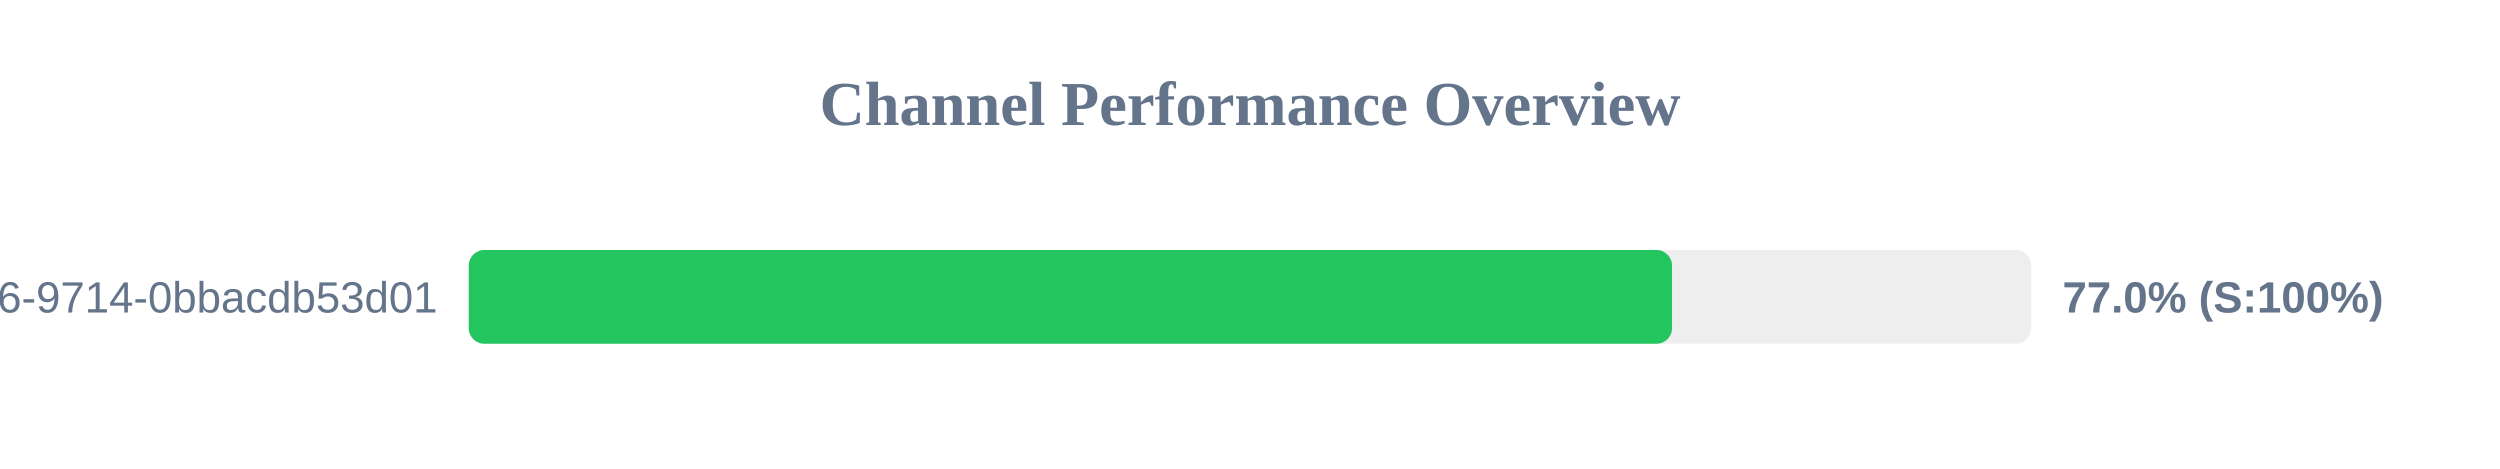
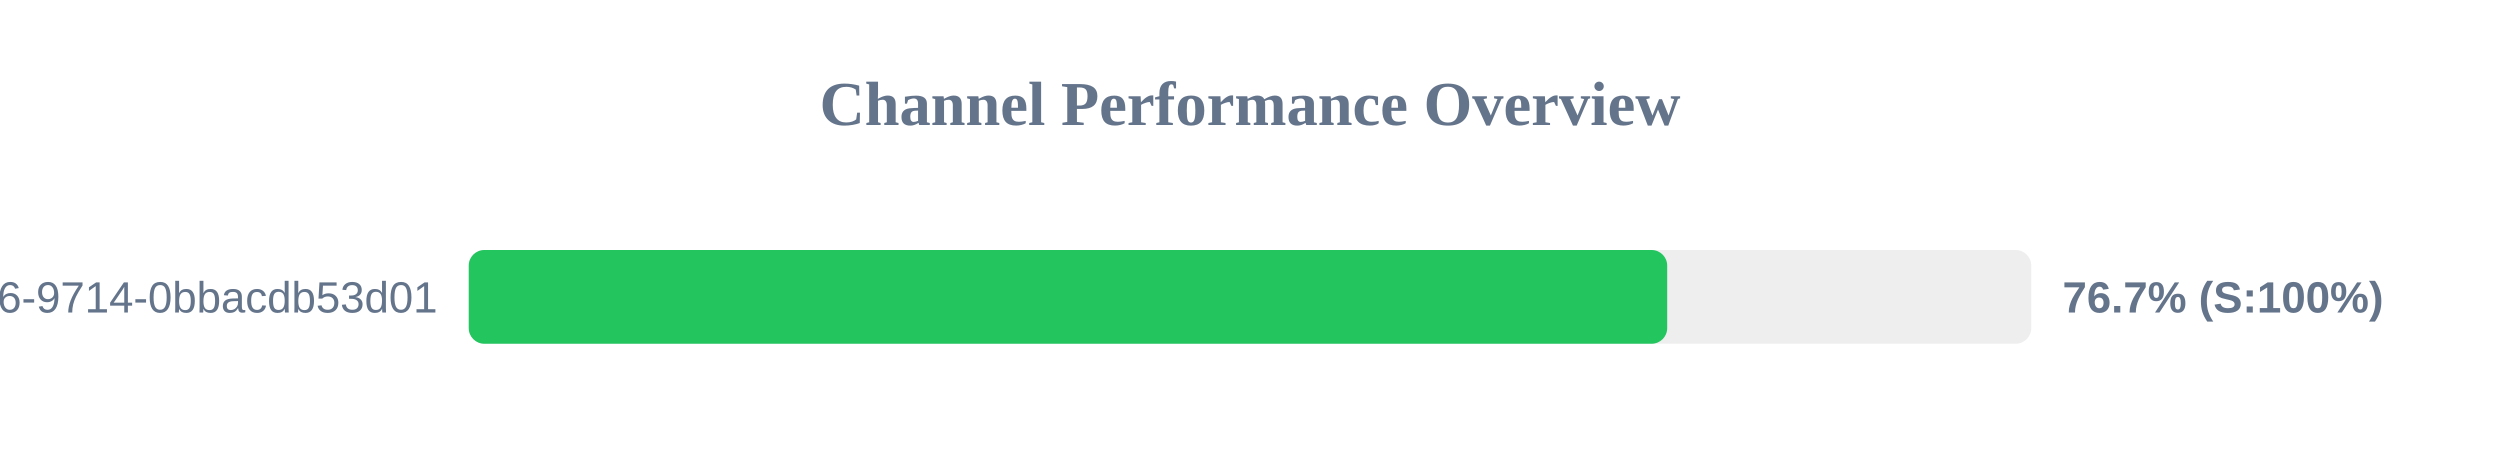
<svg xmlns="http://www.w3.org/2000/svg" width="800" height="150" version="1.1">
  <style>
        .row { font: 14px Arial; fill: #64748b; }
        .score { font: bold 14px Arial; fill: #64748b; }
    </style>
  <text x="400" y="40" text-anchor="middle" font-size="20px" font-weight="bold" fill="#64748b">Channel Performance Overview</text>
  <rect x="150" y="80" width="500" height="30" fill="#eee" rx="5" />
-   <rect x="150" y="80" width="385.05" height="30" fill="#22c55e" rx="5" />
+   <rect x="150" y="80" width="383.5" height="30" fill="#22c55e" rx="5" />
  <text x="140" y="100" text-anchor="end" class="row">?uuid=23125f6e-ec56-4c26-9714-0bbacdb53d01</text>
-   <text x="660" y="100" text-anchor="start" class="score">77.0% (S:100%)</text>
+   <text x="660" y="100" text-anchor="start" class="score">76.7% (S:100%)</text>
</svg>
